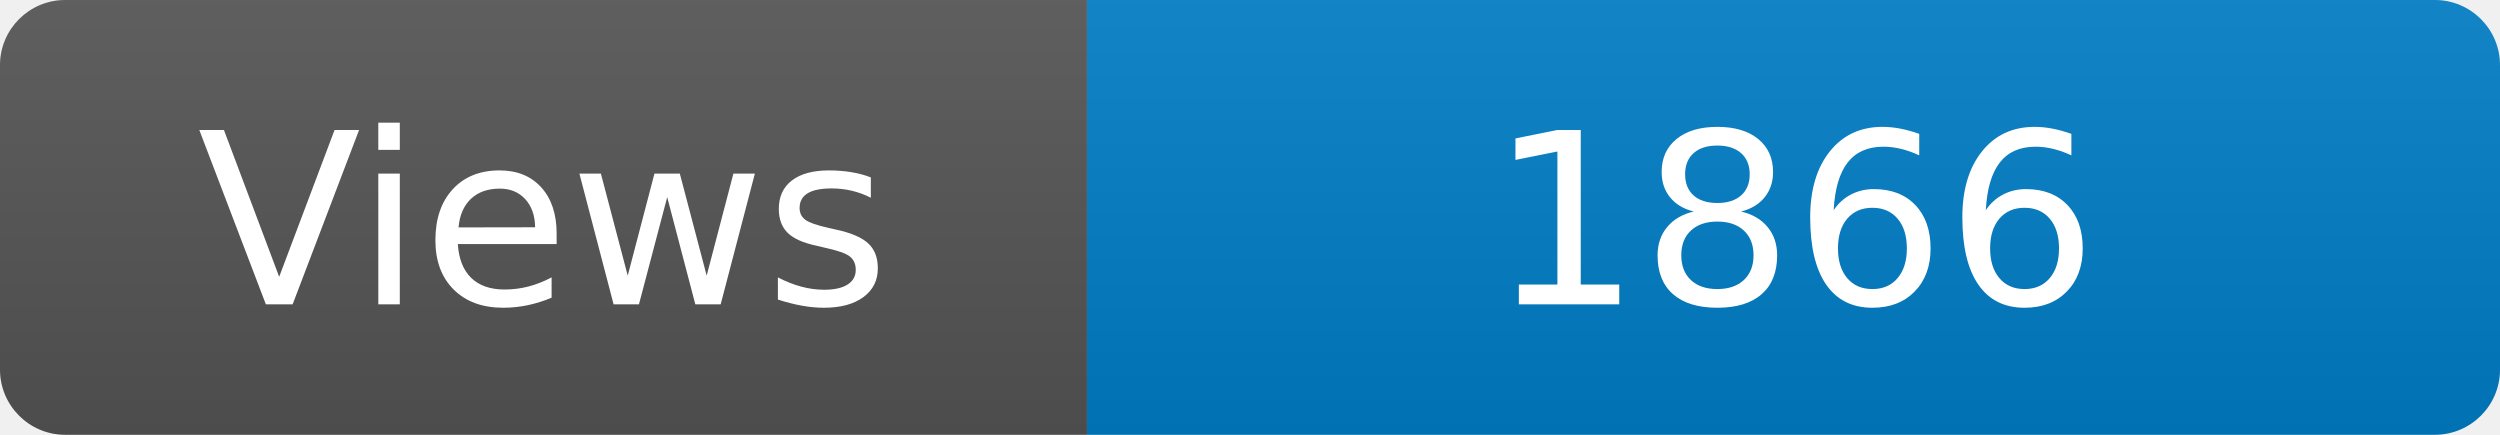
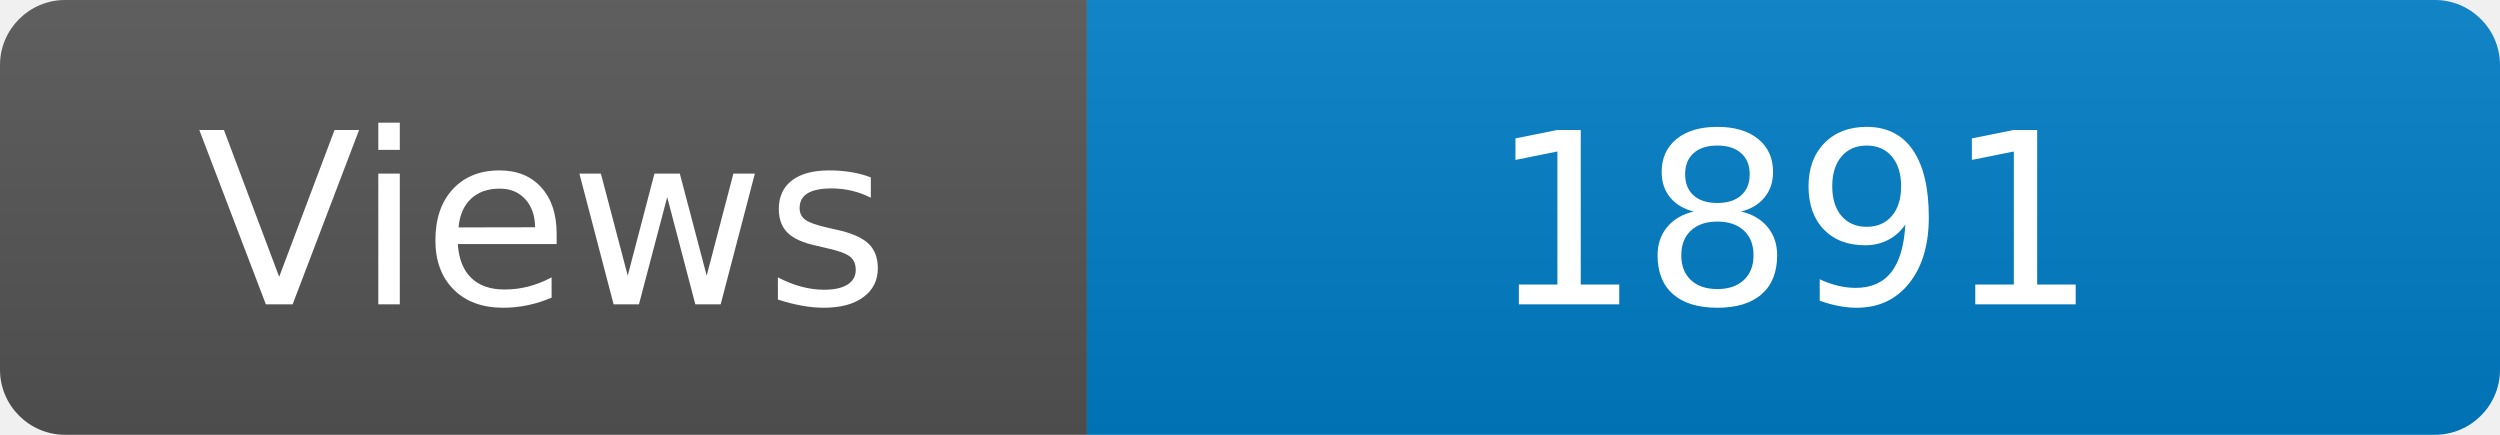
<svg xmlns="http://www.w3.org/2000/svg" width="115" height="20" role="img" aria-label="Maintained?: yes">
  <linearGradient id="s" x2="0" y2="100%">
    <stop offset="0" stop-color="#bbb" stop-opacity=".1" />
    <stop offset="1" stop-opacity=".1" />
  </linearGradient>
  <clipPath id="r">
    <rect width="115" height="20" rx="3" fill="#fff" />
  </clipPath>
  <g clip-path="url(#r)">
    <rect width="50" height="20" fill="#555" />
    <rect x="50" width="160" height="20" fill="#007ec6" />
    <rect width="115" height="20" fill="url(#s)" />
  </g>
  <g fill="#fff" text-anchor="middle" font-family="Verdana,Geneva,DejaVu Sans,sans-serif" font-size="110">
    <text x="250" y="140" transform="scale(.1)" fill="#fff">Views</text>
-     <text x="825" y="140" transform="scale(.1)" fill="#fff">1866</text>
+     <text x="825" y="140" transform="scale(.1)" fill="#fff">1891</text>
  </g>
</svg>
